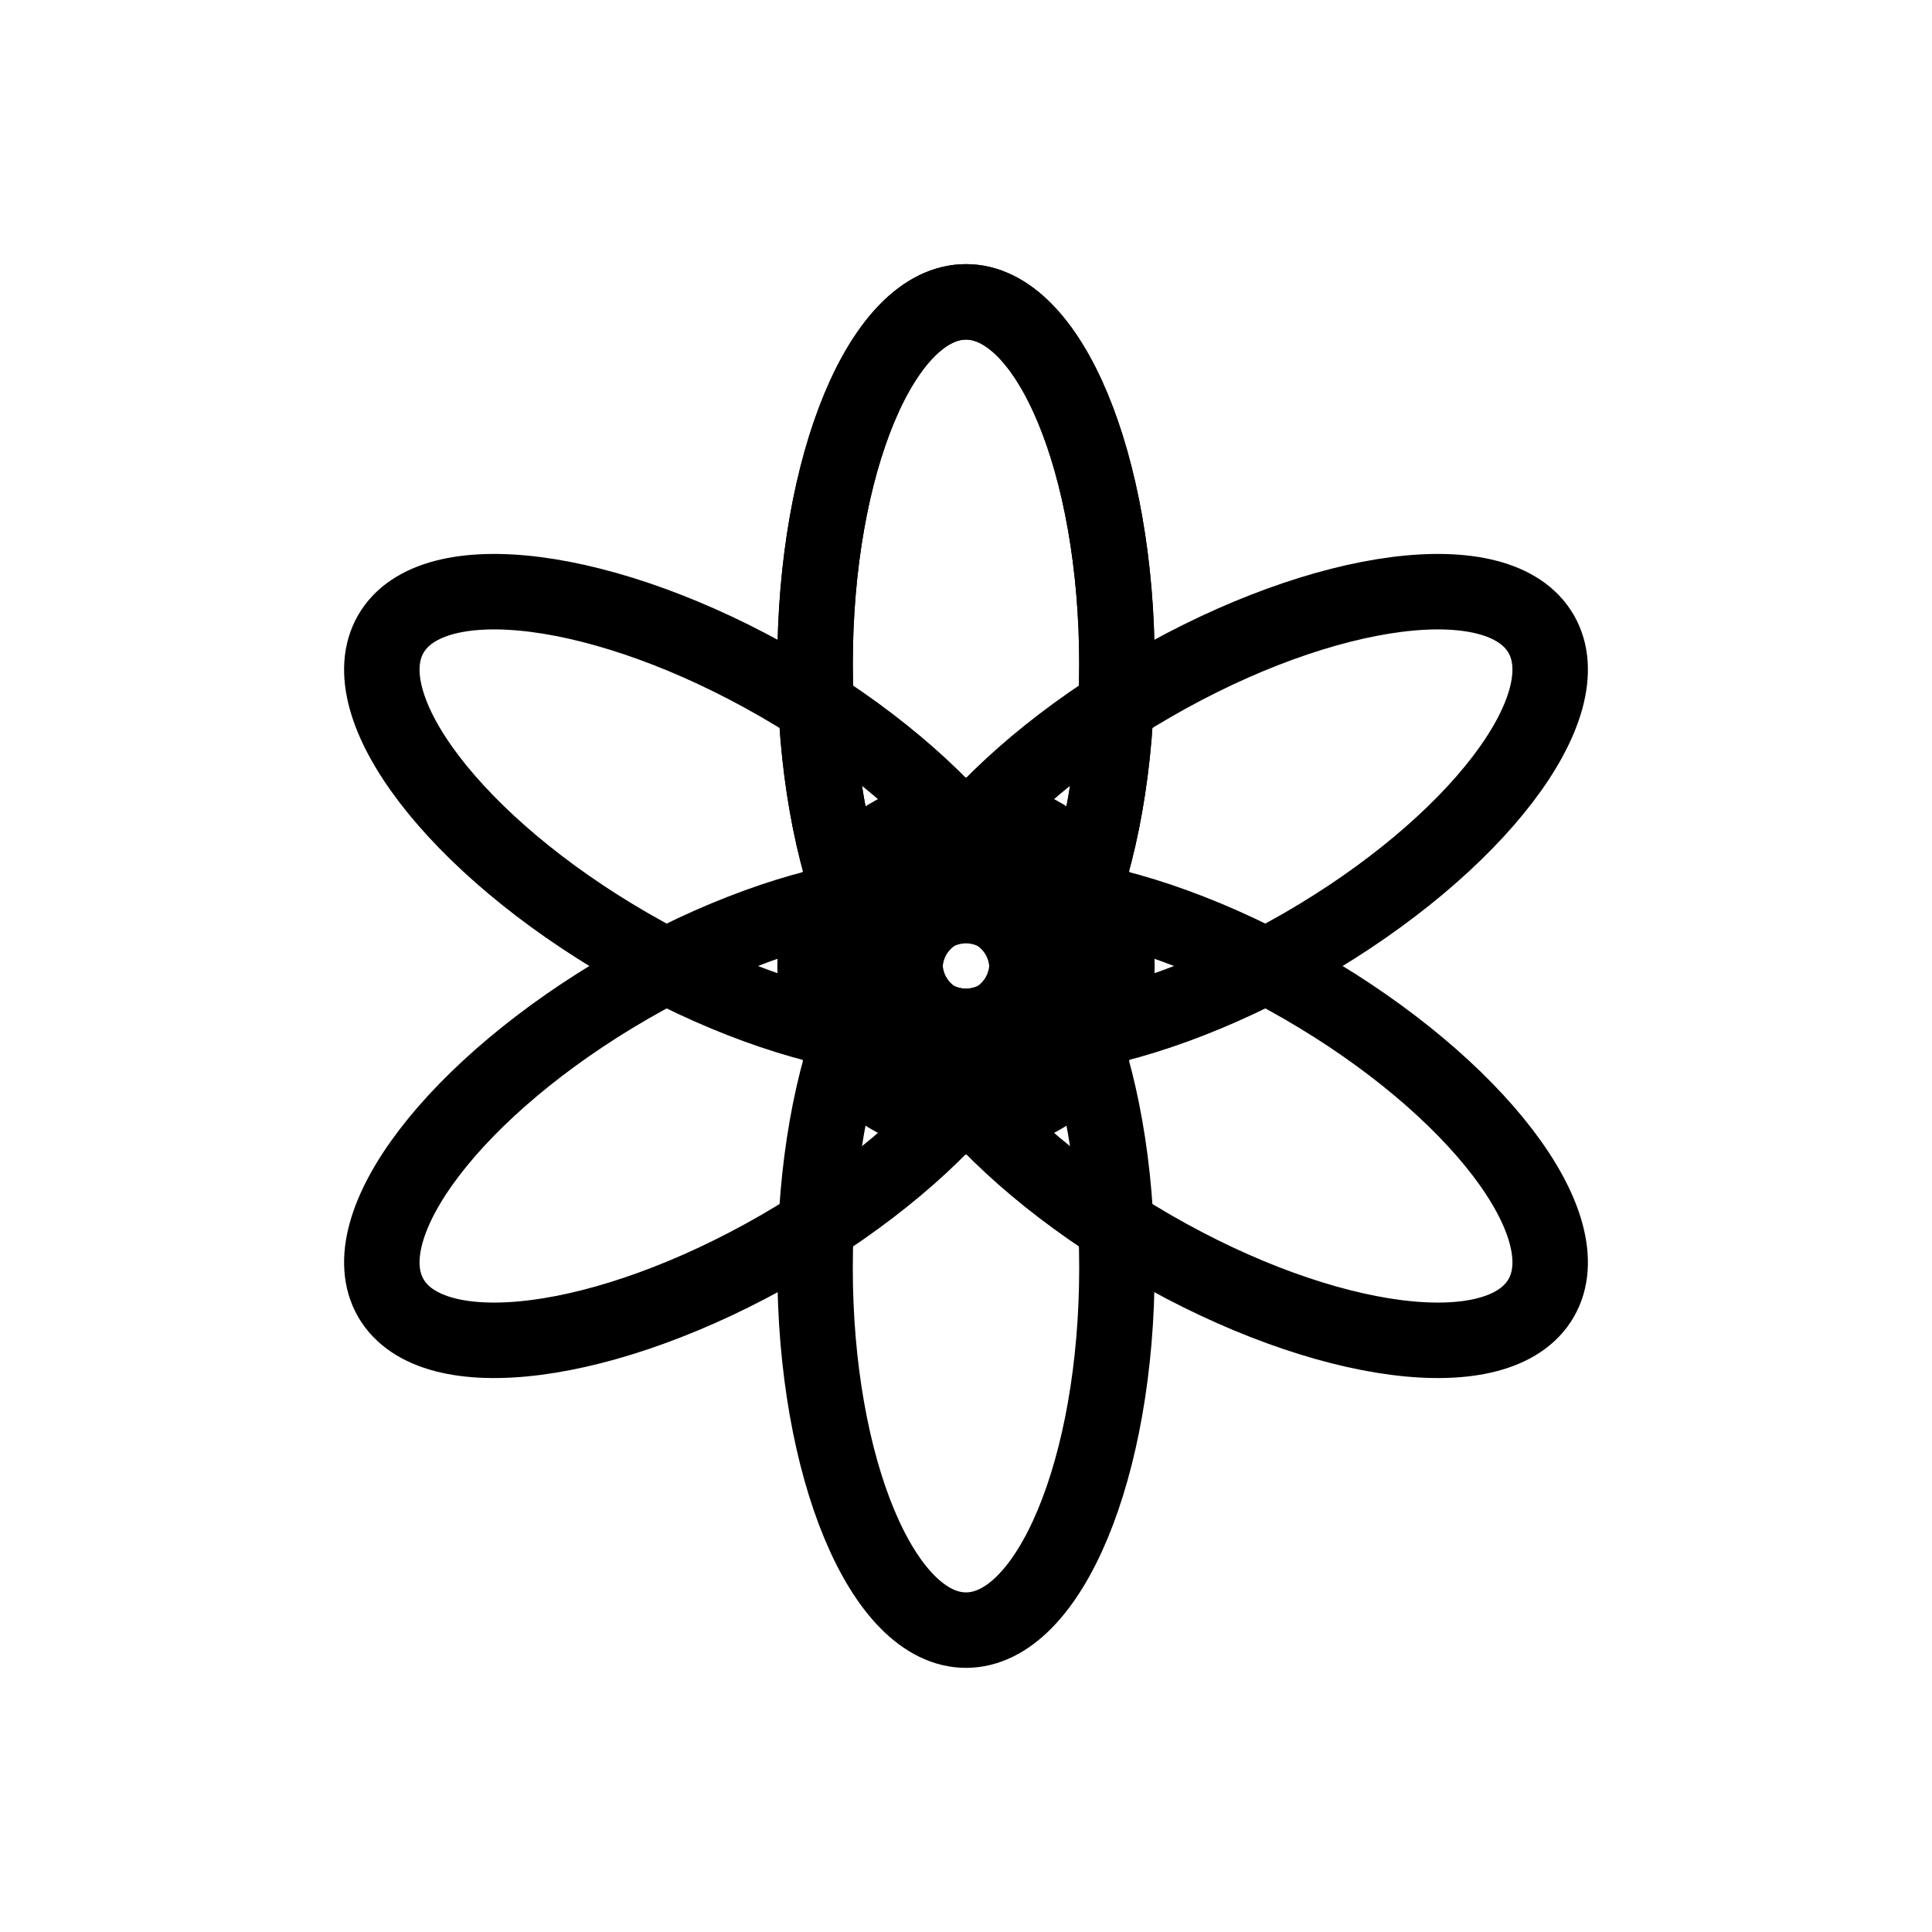
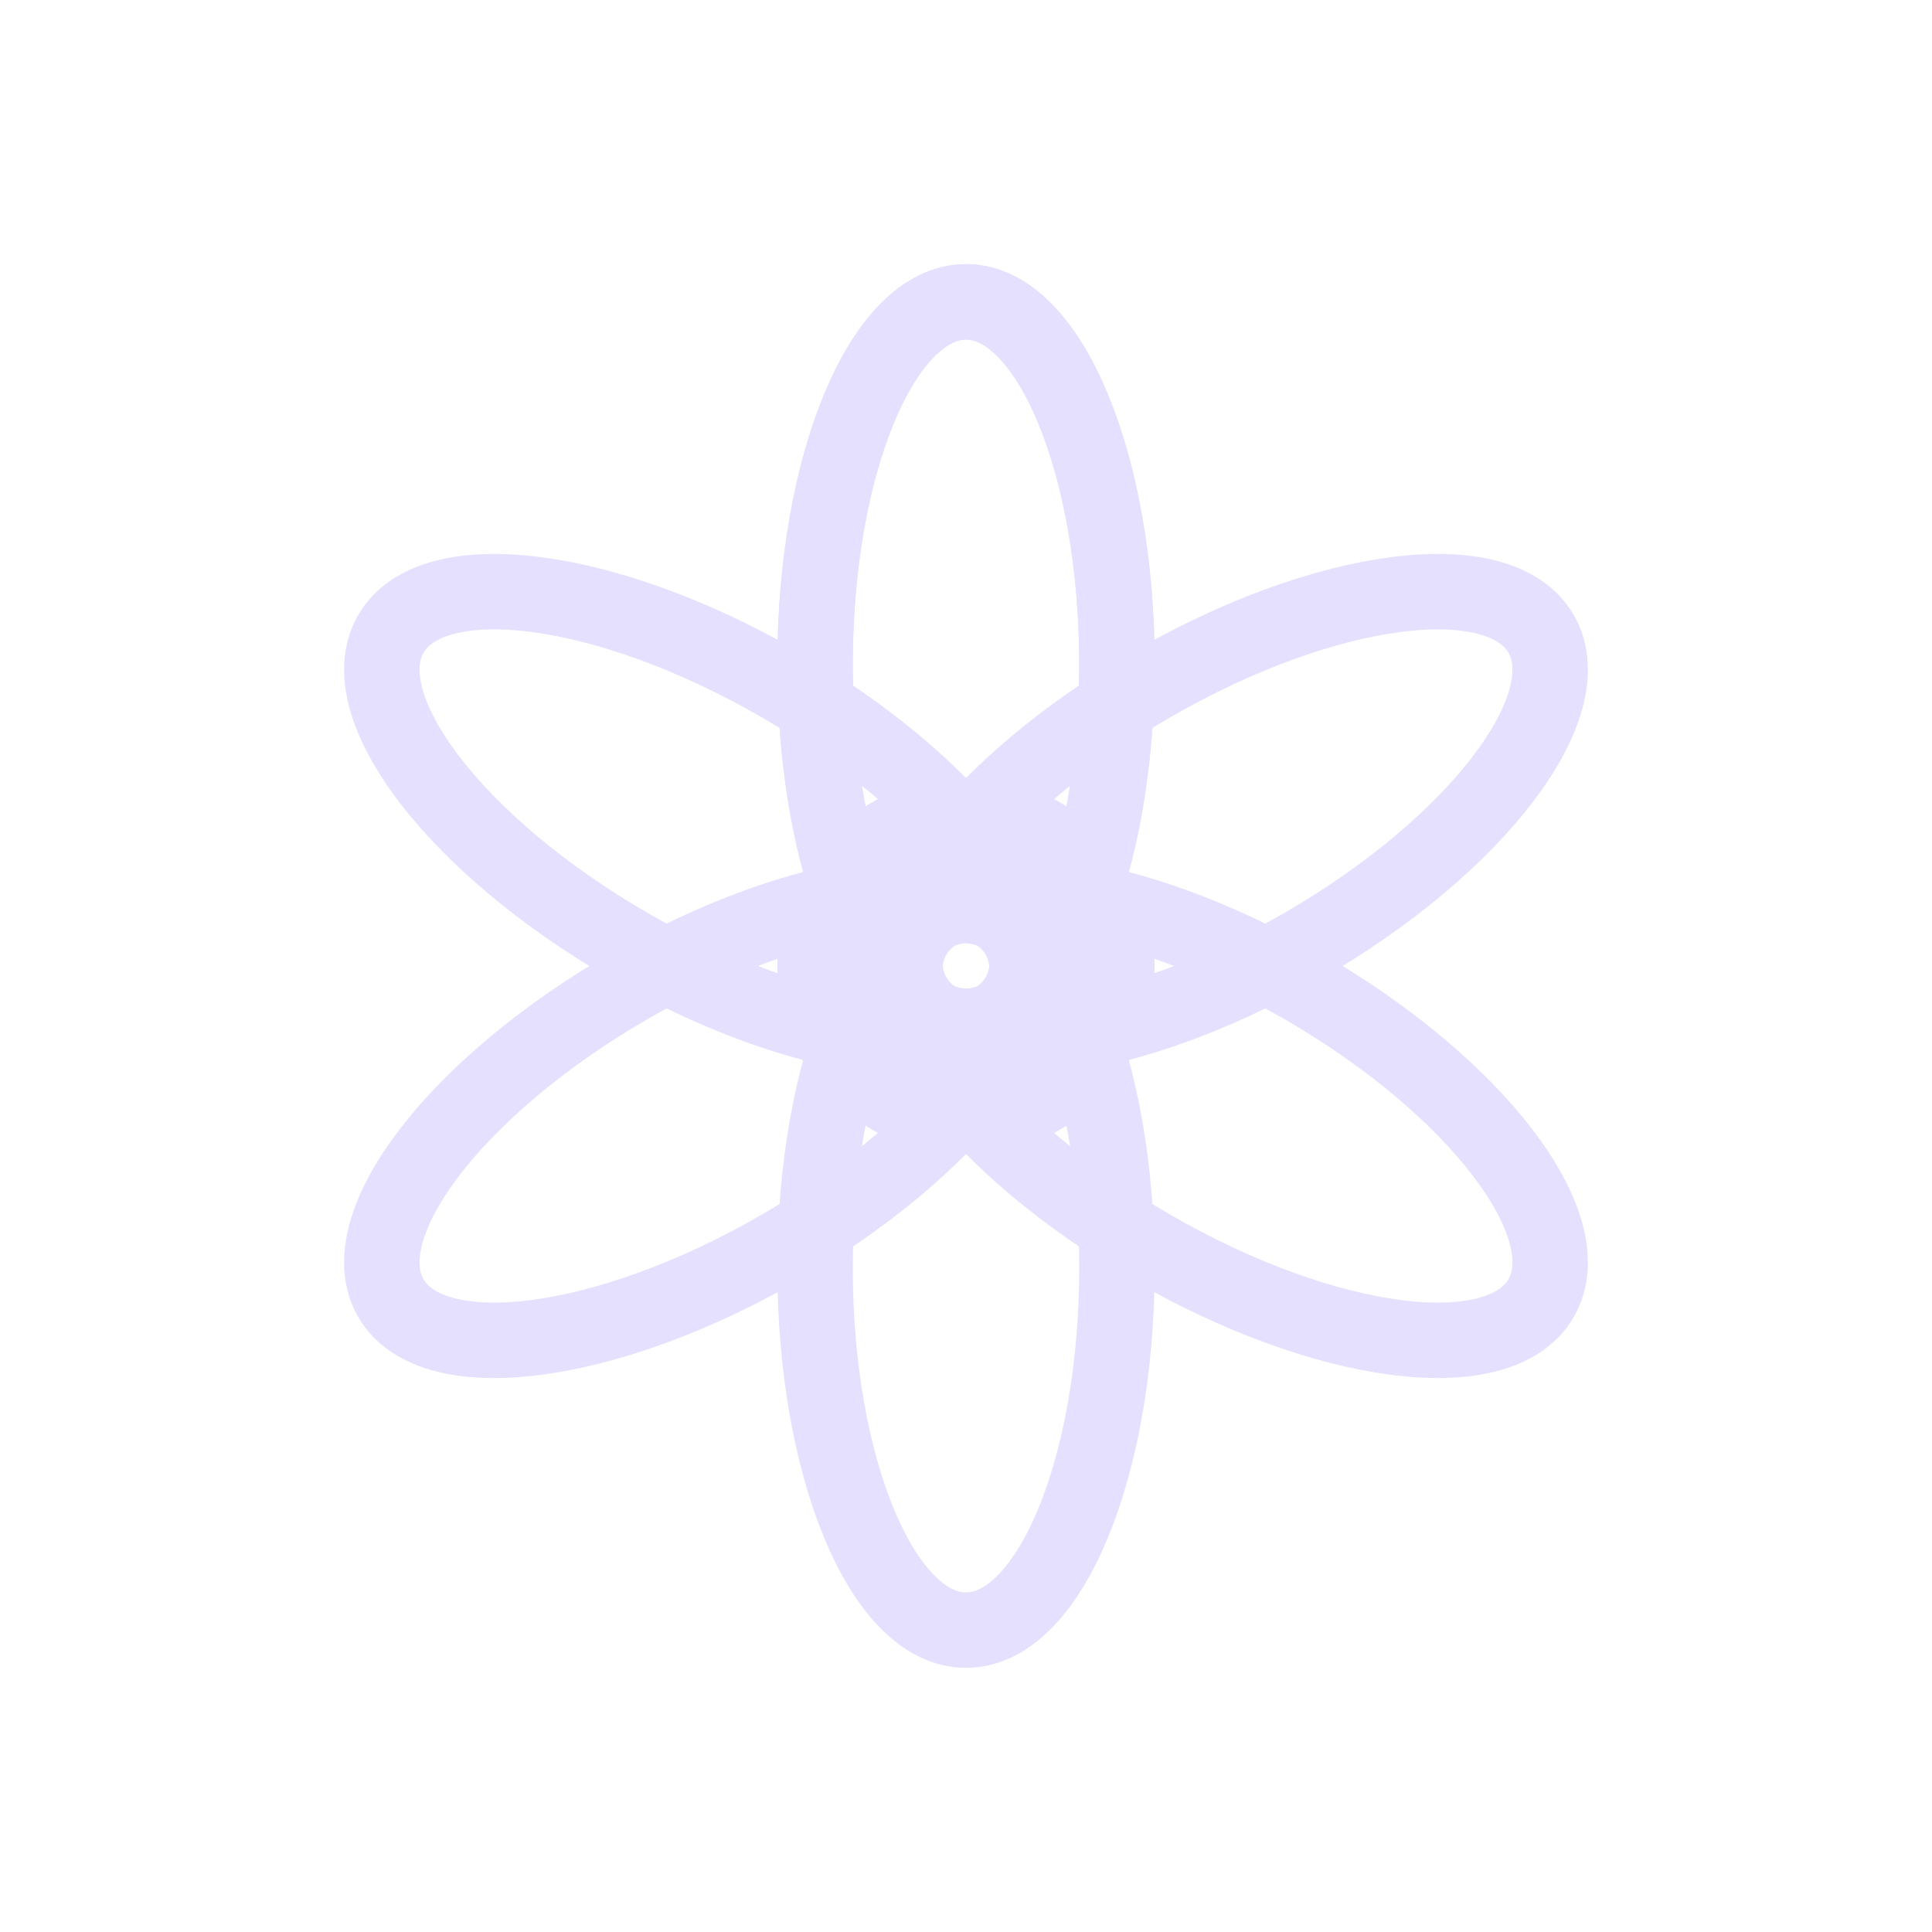
- <svg xmlns="http://www.w3.org/2000/svg" width="128" height="128" viewBox="0 0 128 128" stroke="currentColor" stroke-width="5" stroke-linecap="round" stroke-linejoin="round" fill="none">
+ <svg xmlns="http://www.w3.org/2000/svg" viewBox="0 0 128 128" stroke="#E6E0FF" stroke-width="5" fill="none">
  <circle cx="64" cy="64" r="10" />
  <ellipse id="a" cx="64" cy="44" rx="10" ry="24" />
  <use href="#a" />
  <use href="#a" transform="rotate(60 64 64)" />
  <use href="#a" transform="rotate(120 64 64)" />
  <use href="#a" transform="rotate(180 64 64)" />
  <use href="#a" transform="rotate(240 64 64)" />
  <use href="#a" transform="rotate(300 64 64)" />
</svg>
